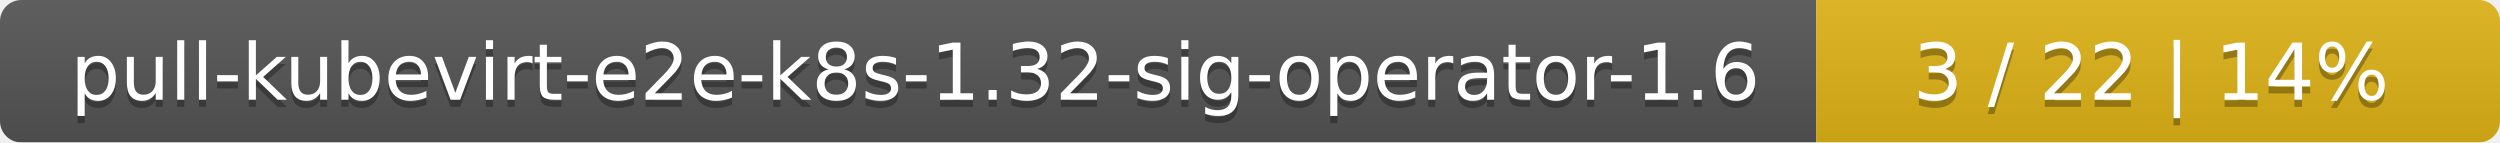
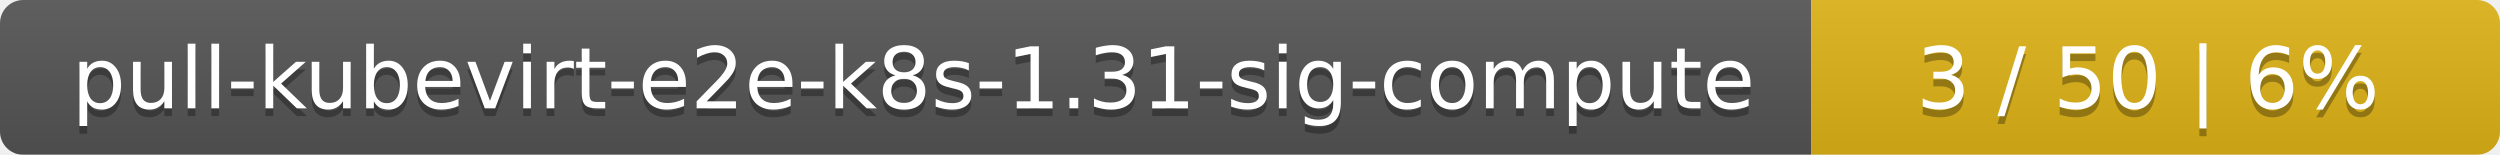
- <svg xmlns="http://www.w3.org/2000/svg" width="351" height="20">
+ <svg xmlns="http://www.w3.org/2000/svg" width="323" height="20">
  <linearGradient id="smooth" x2="0" y2="100%">
    <stop offset="0" stop-color="#bbb" stop-opacity=".1" />
    <stop offset="1" stop-opacity=".1" />
  </linearGradient>
  <mask id="round">
-     <rect width="351" height="20" rx="3" fill="#fff" />
+     <rect width="323" height="20" rx="3" fill="#fff" />
  </mask>
  <g mask="url(#round)">
-     <rect width="255" height="20" fill="#555" />
-     <rect x="255" width="96" height="20" fill="#dfb317" />
-     <rect width="351" height="20" fill="url(#smooth)" />
+     <rect width="234" height="20" fill="#555" />
+     <rect x="234" width="89" height="20" fill="#dfb317" />
+     <rect width="323" height="20" fill="url(#smooth)" />
  </g>
  <g fill="#fff" text-anchor="middle" font-family="DejaVu Sans,Verdana,Geneva,sans-serif" font-size="11">
-     <text x="128.5" y="15" fill="#010101" fill-opacity=".3">pull-kubevirt-e2e-k8s-1.32-sig-operator-1.6</text>
-     <text x="128.5" y="14">pull-kubevirt-e2e-k8s-1.32-sig-operator-1.6</text>
-     <text x="302" y="15" fill="#010101" fill-opacity=".3">3 / 22    |    14%</text>
-     <text x="302" y="14">3 / 22    |    14%</text>
+     <text x="118" y="15" fill="#010101" fill-opacity=".3">pull-kubevirt-e2e-k8s-1.31-sig-compute</text>
+     <text x="118" y="14">pull-kubevirt-e2e-k8s-1.31-sig-compute</text>
+     <text x="277.5" y="15" fill="#010101" fill-opacity=".3">3 / 50    |    6%</text>
+     <text x="277.5" y="14">3 / 50    |    6%</text>
  </g>
</svg>
